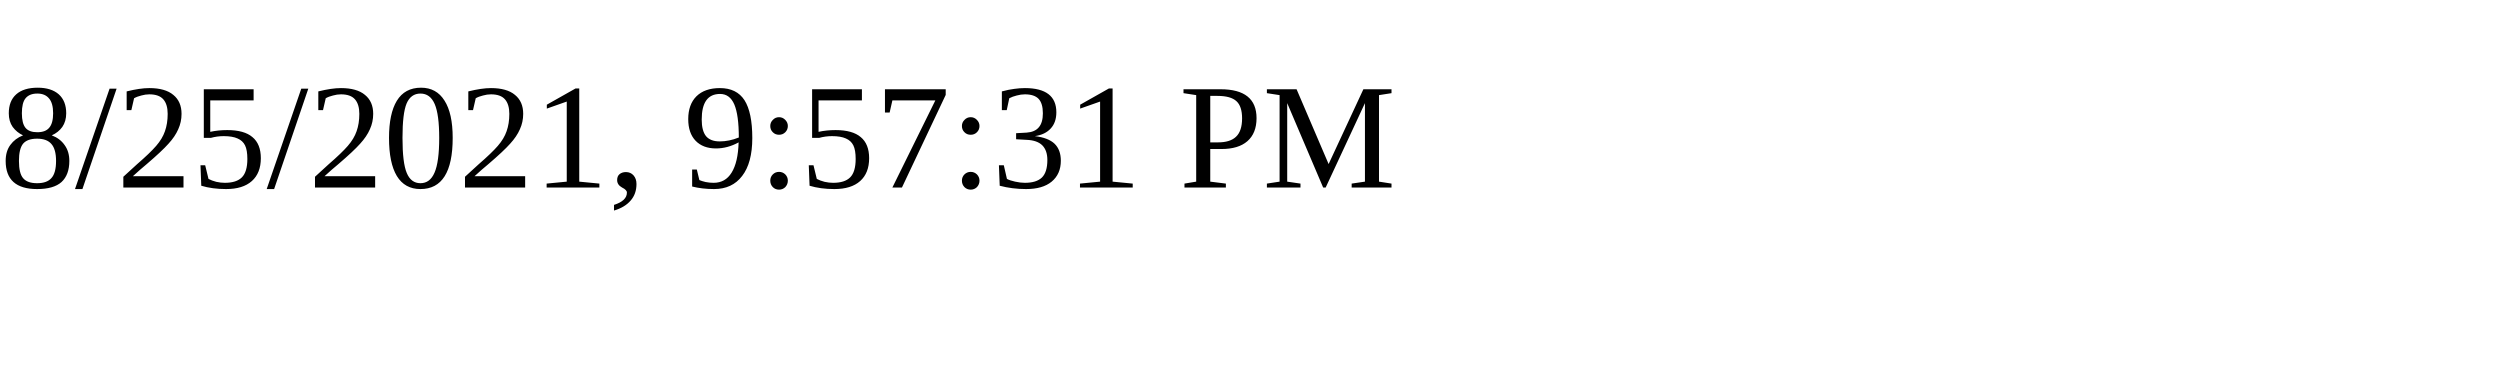
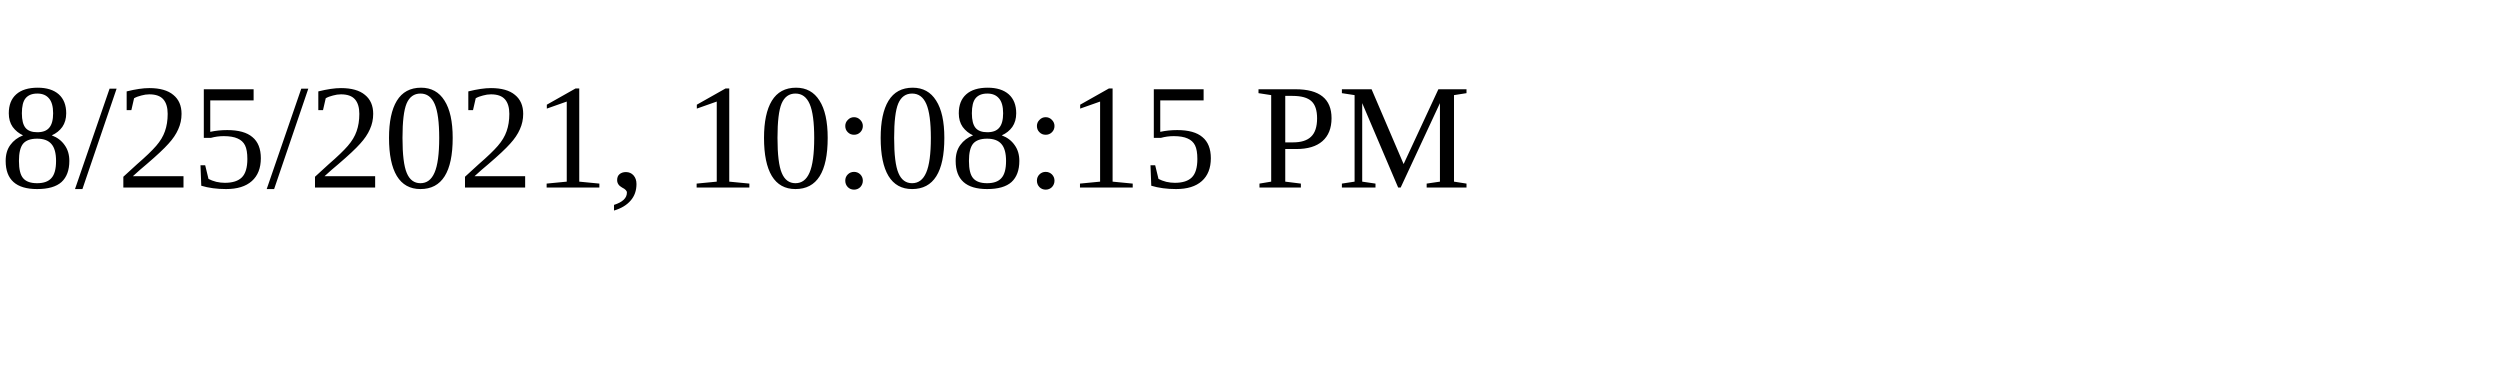
<svg xmlns="http://www.w3.org/2000/svg" height="30" width="200">
-   <text x="0" y="15">8/25/2021, 9:57:31 PM</text>
+   <text x="0" y="15">8/25/2021, 10:08:15 PM</text>
</svg>
